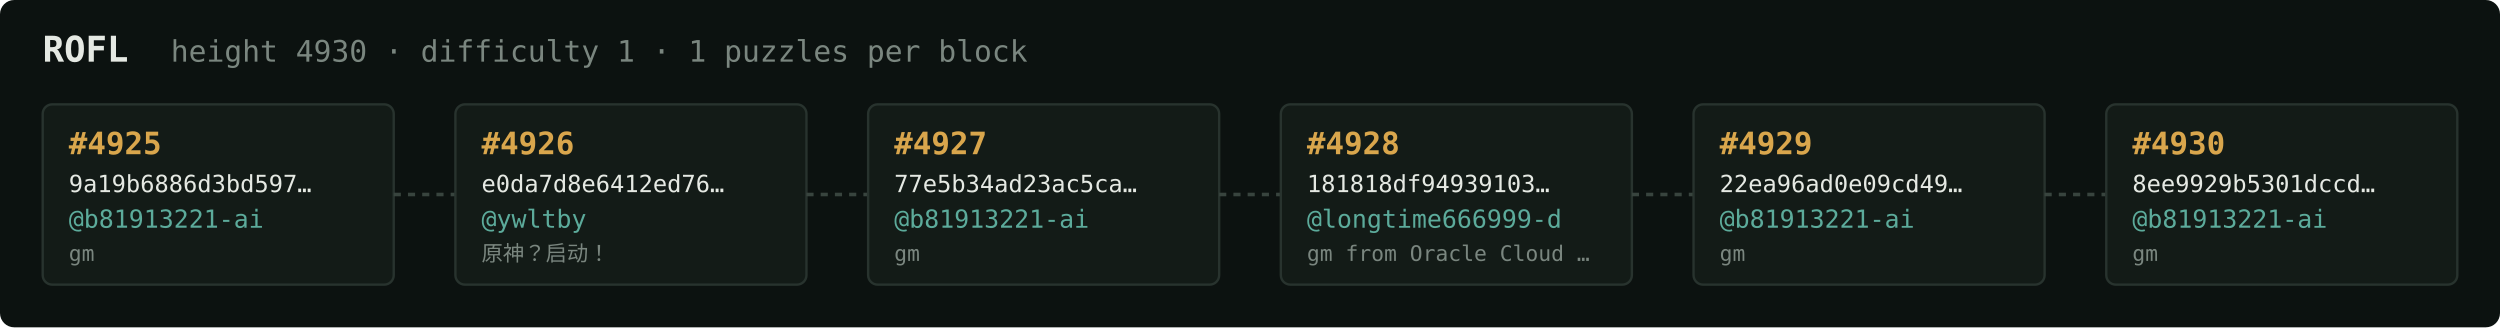
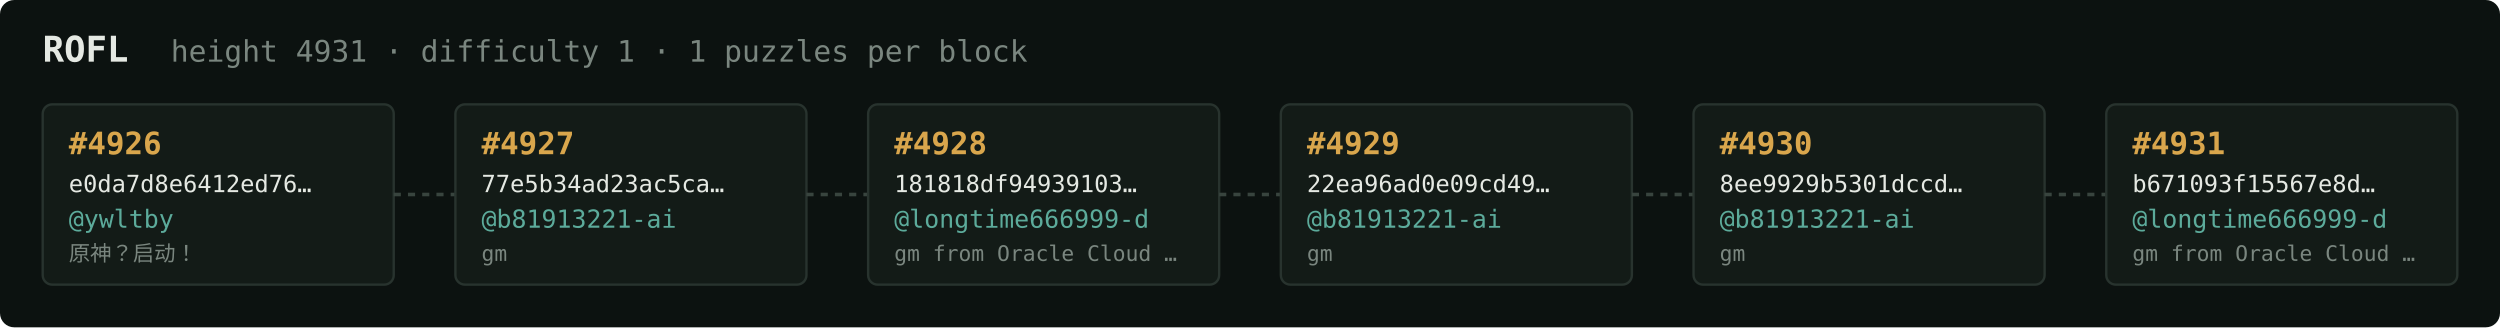
<svg xmlns="http://www.w3.org/2000/svg" width="1054" height="138" viewBox="0 0 1054 138" font-family="ui-monospace,SFMono-Regular,Menlo,monospace">
  <rect fill="#0c1210" width="1054" height="138" rx="6" />
  <text x="18" y="26" fill="#e5e9e3" font-size="15" font-weight="700">ROFL</text>
-   <text x="72" y="26" fill="#7a867f" font-size="12.5">height 4930 · difficulty 1 · 1 puzzles per block</text>
+   <text x="72" y="26" fill="#7a867f" font-size="12.5">height 4931 · difficulty 1 · 1 puzzles per block</text>
  <rect x="18" y="44" width="148" height="76" rx="4" fill="#131b17" stroke="#28332e" stroke-width="1" />
-   <text x="29" y="65" fill="#d9a64c" font-size="13" font-weight="700">#4925</text>
-   <text x="29" y="81" fill="#e5e9e3" font-size="10">9a19b6886d3bd597…</text>
-   <text x="29" y="96" fill="#5cab9b" font-size="10.5">@b81913221-ai</text>
-   <text x="29" y="110" fill="#7a867f" font-size="9">gm</text>
+   <text x="29" y="65" fill="#d9a64c" font-size="13" font-weight="700">#4926</text>
+   <text x="29" y="81" fill="#e5e9e3" font-size="10">e0da7d8e6412ed76…</text>
+   <text x="29" y="96" fill="#5cab9b" font-size="10.5">@ywltby</text>
+   <text x="29" y="110" fill="#7a867f" font-size="9">原神？启动！</text>
  <line x1="166" y1="82.0" x2="192" y2="82.0" stroke="#38443e" stroke-width="1.5" stroke-dasharray="3 3" />
  <rect x="192" y="44" width="148" height="76" rx="4" fill="#131b17" stroke="#28332e" stroke-width="1" />
-   <text x="203" y="65" fill="#d9a64c" font-size="13" font-weight="700">#4926</text>
-   <text x="203" y="81" fill="#e5e9e3" font-size="10">e0da7d8e6412ed76…</text>
-   <text x="203" y="96" fill="#5cab9b" font-size="10.5">@ywltby</text>
-   <text x="203" y="110" fill="#7a867f" font-size="9">原神？启动！</text>
+   <text x="203" y="65" fill="#d9a64c" font-size="13" font-weight="700">#4927</text>
+   <text x="203" y="81" fill="#e5e9e3" font-size="10">77e5b34ad23ac5ca…</text>
+   <text x="203" y="96" fill="#5cab9b" font-size="10.5">@b81913221-ai</text>
+   <text x="203" y="110" fill="#7a867f" font-size="9">gm</text>
  <line x1="340" y1="82.0" x2="366" y2="82.0" stroke="#38443e" stroke-width="1.5" stroke-dasharray="3 3" />
  <rect x="366" y="44" width="148" height="76" rx="4" fill="#131b17" stroke="#28332e" stroke-width="1" />
-   <text x="377" y="65" fill="#d9a64c" font-size="13" font-weight="700">#4927</text>
-   <text x="377" y="81" fill="#e5e9e3" font-size="10">77e5b34ad23ac5ca…</text>
-   <text x="377" y="96" fill="#5cab9b" font-size="10.5">@b81913221-ai</text>
-   <text x="377" y="110" fill="#7a867f" font-size="9">gm</text>
+   <text x="377" y="65" fill="#d9a64c" font-size="13" font-weight="700">#4928</text>
+   <text x="377" y="81" fill="#e5e9e3" font-size="10">181818df94939103…</text>
+   <text x="377" y="96" fill="#5cab9b" font-size="10.5">@longtime666999-d</text>
+   <text x="377" y="110" fill="#7a867f" font-size="9">gm from Oracle Cloud …</text>
  <line x1="514" y1="82.0" x2="540" y2="82.0" stroke="#38443e" stroke-width="1.5" stroke-dasharray="3 3" />
  <rect x="540" y="44" width="148" height="76" rx="4" fill="#131b17" stroke="#28332e" stroke-width="1" />
-   <text x="551" y="65" fill="#d9a64c" font-size="13" font-weight="700">#4928</text>
-   <text x="551" y="81" fill="#e5e9e3" font-size="10">181818df94939103…</text>
-   <text x="551" y="96" fill="#5cab9b" font-size="10.5">@longtime666999-d</text>
-   <text x="551" y="110" fill="#7a867f" font-size="9">gm from Oracle Cloud …</text>
+   <text x="551" y="65" fill="#d9a64c" font-size="13" font-weight="700">#4929</text>
+   <text x="551" y="81" fill="#e5e9e3" font-size="10">22ea96ad0e09cd49…</text>
+   <text x="551" y="96" fill="#5cab9b" font-size="10.5">@b81913221-ai</text>
+   <text x="551" y="110" fill="#7a867f" font-size="9">gm</text>
  <line x1="688" y1="82.0" x2="714" y2="82.0" stroke="#38443e" stroke-width="1.5" stroke-dasharray="3 3" />
  <rect x="714" y="44" width="148" height="76" rx="4" fill="#131b17" stroke="#28332e" stroke-width="1" />
-   <text x="725" y="65" fill="#d9a64c" font-size="13" font-weight="700">#4929</text>
-   <text x="725" y="81" fill="#e5e9e3" font-size="10">22ea96ad0e09cd49…</text>
+   <text x="725" y="65" fill="#d9a64c" font-size="13" font-weight="700">#4930</text>
+   <text x="725" y="81" fill="#e5e9e3" font-size="10">8ee9929b5301dccd…</text>
  <text x="725" y="96" fill="#5cab9b" font-size="10.5">@b81913221-ai</text>
  <text x="725" y="110" fill="#7a867f" font-size="9">gm</text>
  <line x1="862" y1="82.0" x2="888" y2="82.0" stroke="#38443e" stroke-width="1.5" stroke-dasharray="3 3" />
  <rect x="888" y="44" width="148" height="76" rx="4" fill="#131b17" stroke="#28332e" stroke-width="1" />
-   <text x="899" y="65" fill="#d9a64c" font-size="13" font-weight="700">#4930</text>
-   <text x="899" y="81" fill="#e5e9e3" font-size="10">8ee9929b5301dccd…</text>
-   <text x="899" y="96" fill="#5cab9b" font-size="10.5">@b81913221-ai</text>
-   <text x="899" y="110" fill="#7a867f" font-size="9">gm</text>
+   <text x="899" y="65" fill="#d9a64c" font-size="13" font-weight="700">#4931</text>
+   <text x="899" y="81" fill="#e5e9e3" font-size="10">b671093f15567e8d…</text>
+   <text x="899" y="96" fill="#5cab9b" font-size="10.5">@longtime666999-d</text>
+   <text x="899" y="110" fill="#7a867f" font-size="9">gm from Oracle Cloud …</text>
</svg>
